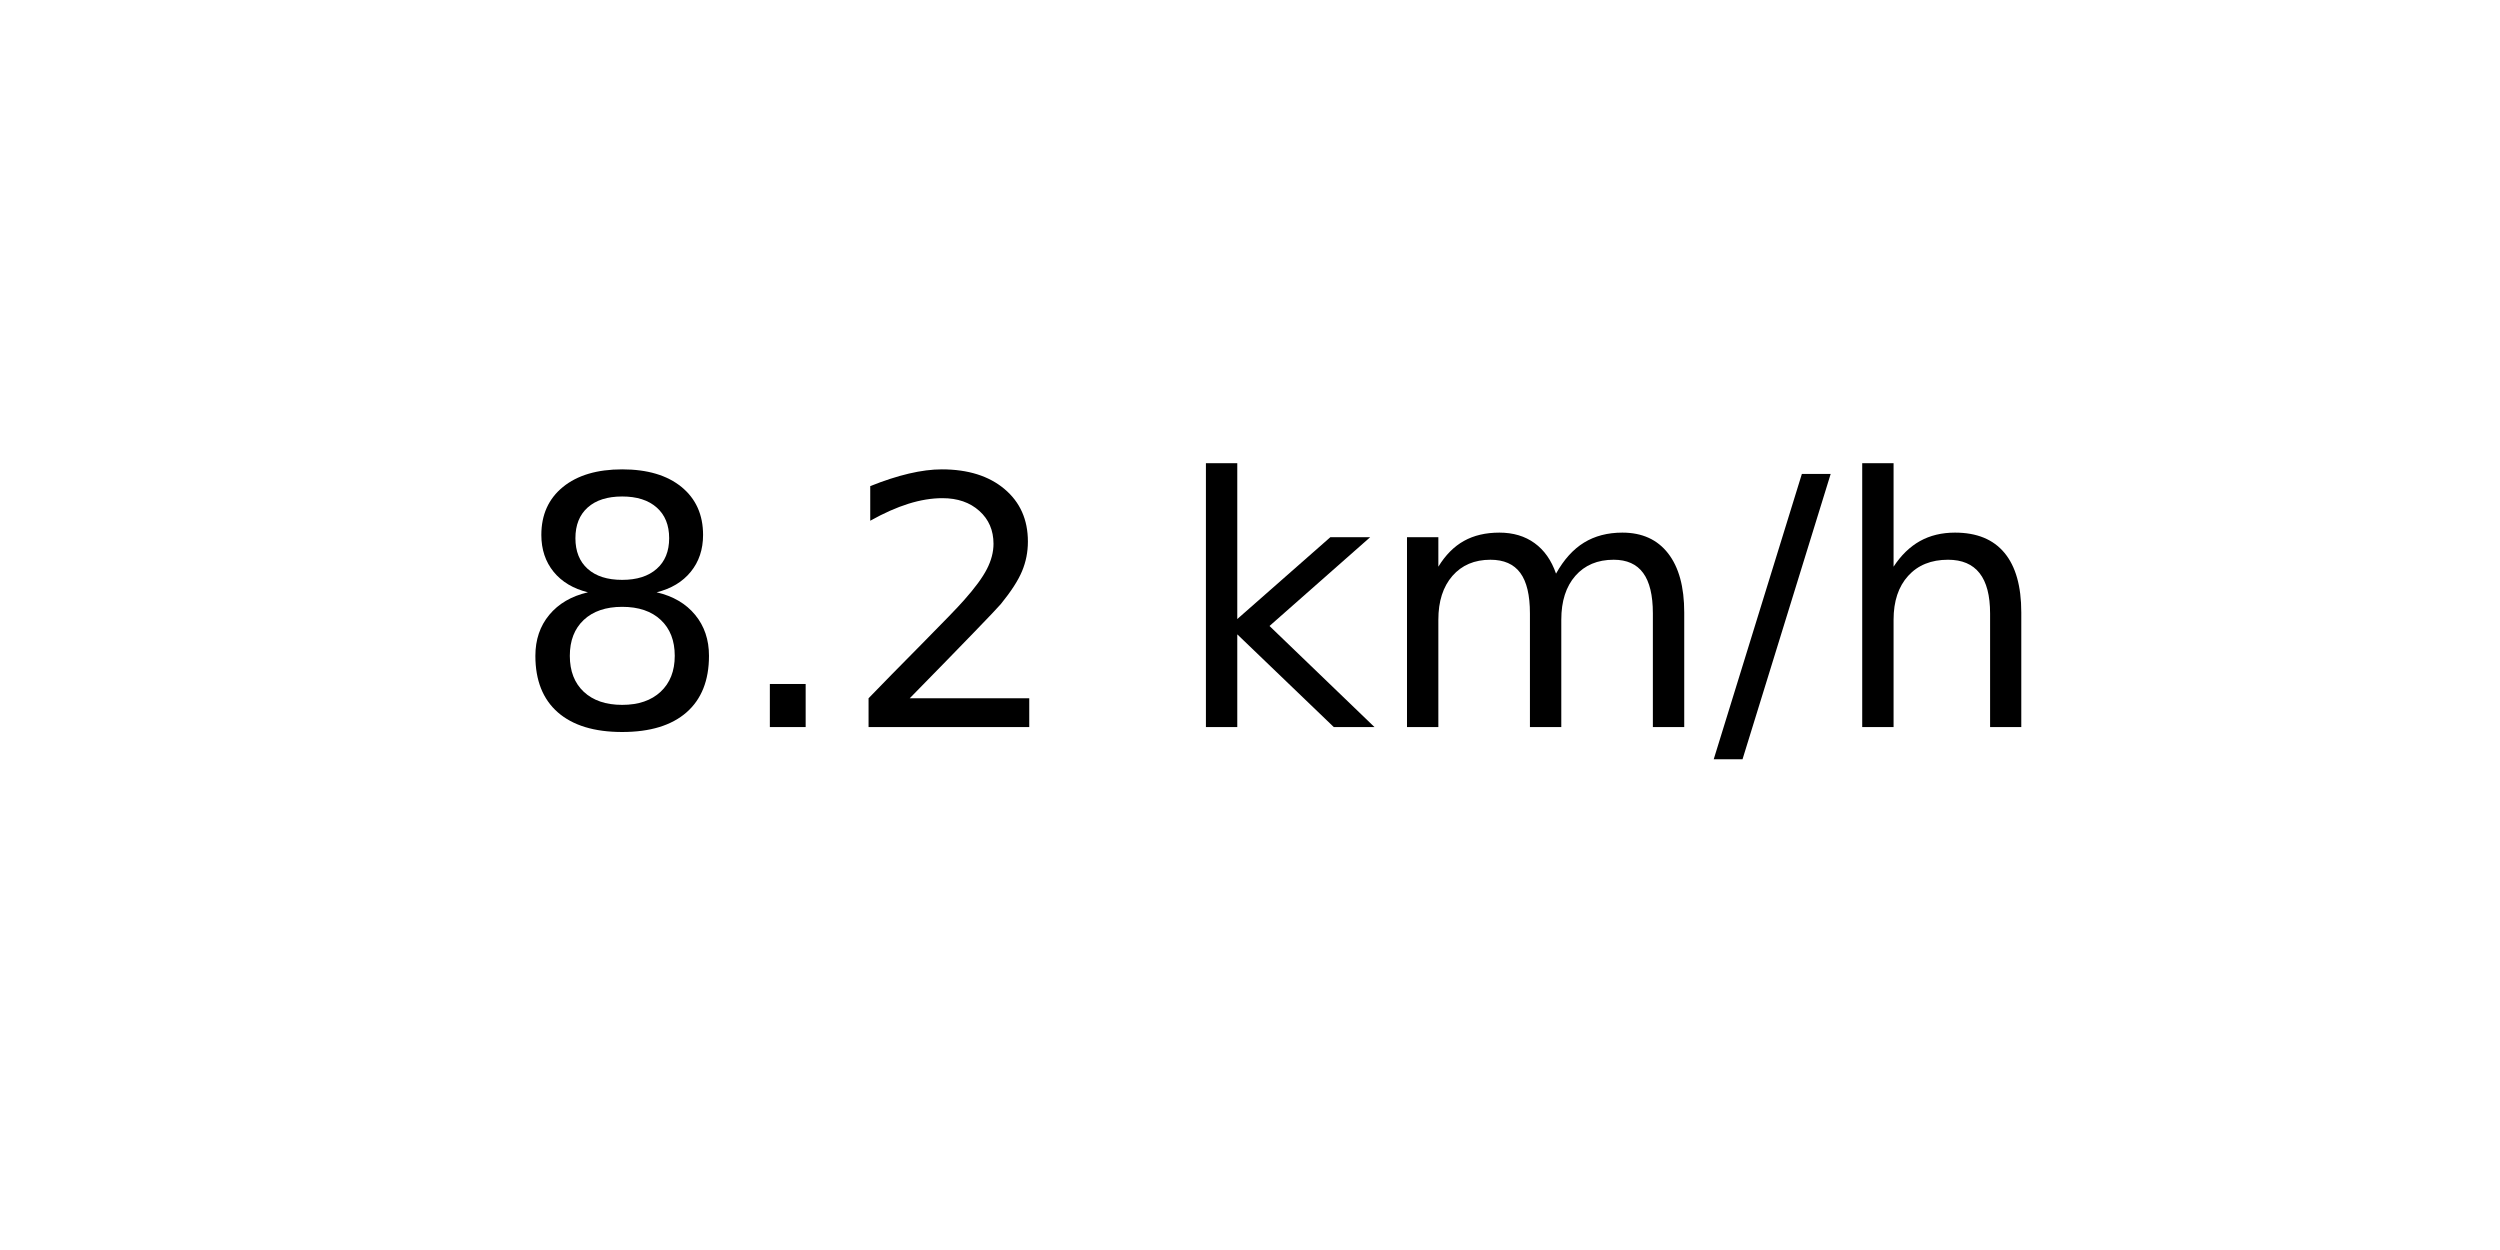
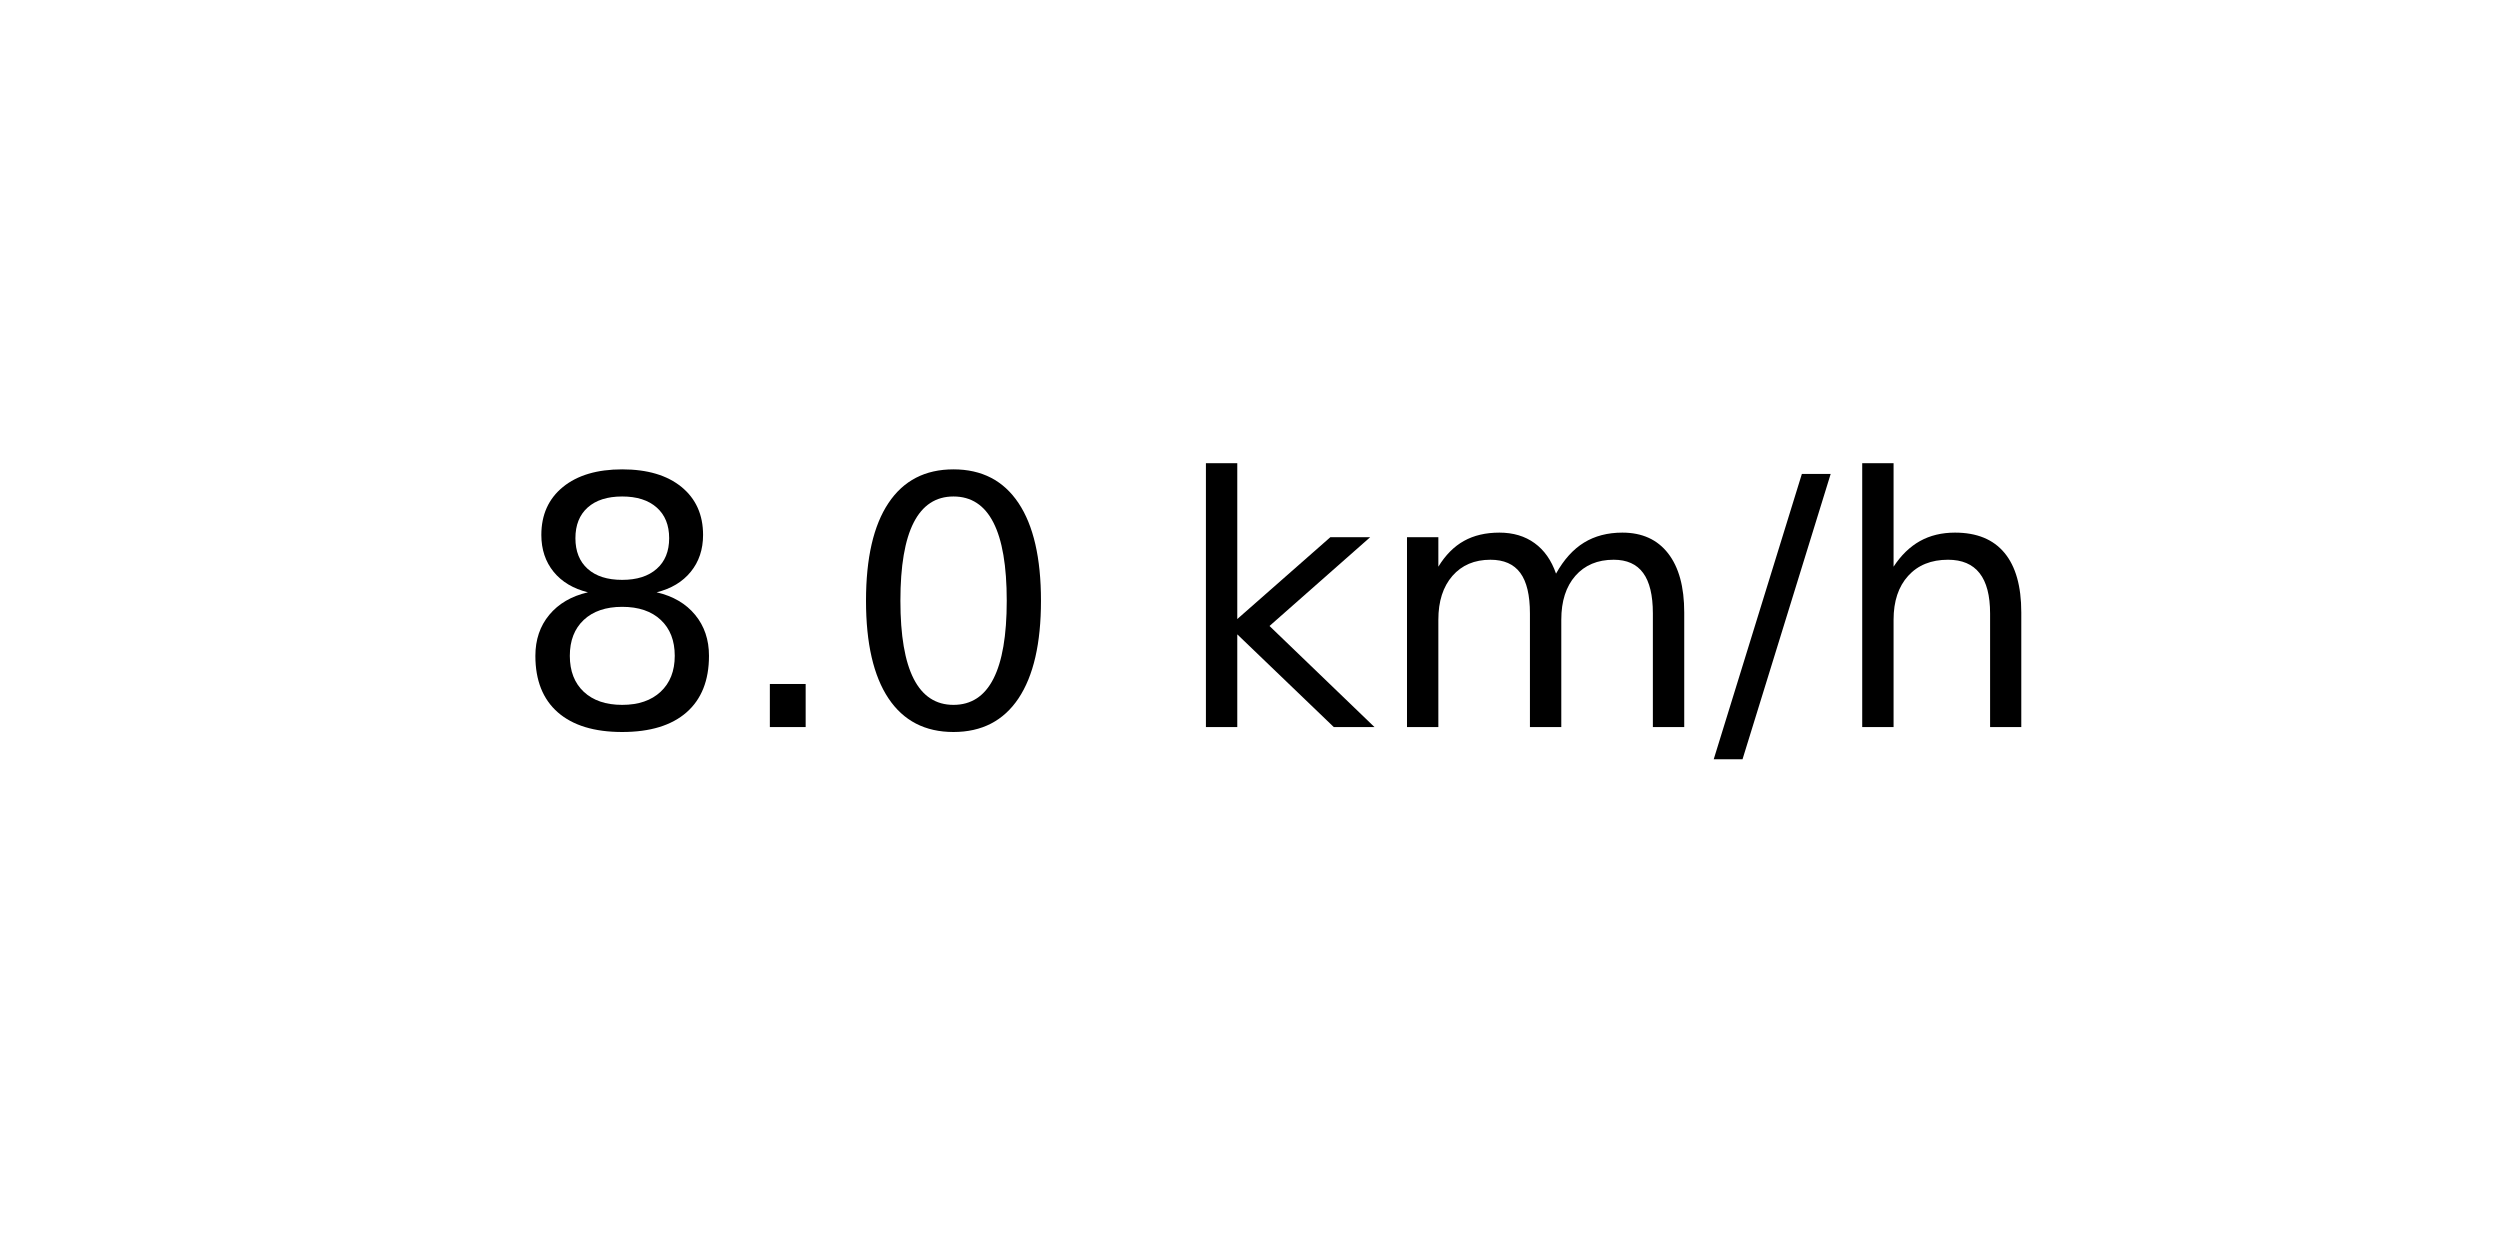
<svg xmlns="http://www.w3.org/2000/svg" xmlns:xlink="http://www.w3.org/1999/xlink" width="72pt" height="36pt" viewBox="0 0 72 36" version="1.1">
  <defs>
    <style type="text/css">*{stroke-linejoin: round; stroke-linecap: butt}</style>
  </defs>
  <g id="figure_1">
    <g id="axes_1">
      <g id="text_1">
        <g transform="translate(14.74062 20.93937) scale(0.1 -0.1)">
          <defs>
            <path id="DejaVuSans-38" d="M 2034 2216  Q 1584 2216 1326 1975  Q 1069 1734 1069 1313  Q 1069 891 1326 650  Q 1584 409 2034 409  Q 2484 409 2743 651  Q 3003 894 3003 1313  Q 3003 1734 2745 1975  Q 2488 2216 2034 2216  z M 1403 2484  Q 997 2584 770 2862  Q 544 3141 544 3541  Q 544 4100 942 4425  Q 1341 4750 2034 4750  Q 2731 4750 3128 4425  Q 3525 4100 3525 3541  Q 3525 3141 3298 2862  Q 3072 2584 2669 2484  Q 3125 2378 3379 2068  Q 3634 1759 3634 1313  Q 3634 634 3220 271  Q 2806 -91 2034 -91  Q 1263 -91 848 271  Q 434 634 434 1313  Q 434 1759 690 2068  Q 947 2378 1403 2484  z M 1172 3481  Q 1172 3119 1398 2916  Q 1625 2713 2034 2713  Q 2441 2713 2670 2916  Q 2900 3119 2900 3481  Q 2900 3844 2670 4047  Q 2441 4250 2034 4250  Q 1625 4250 1398 4047  Q 1172 3844 1172 3481  z " transform="scale(0.015625)" />
            <path id="DejaVuSans-2e" d="M 684 794  L 1344 794  L 1344 0  L 684 0  L 684 794  z " transform="scale(0.015625)" />
-             <path id="DejaVuSans-32" d="M 1228 531  L 3431 531  L 3431 0  L 469 0  L 469 531  Q 828 903 1448 1529  Q 2069 2156 2228 2338  Q 2531 2678 2651 2914  Q 2772 3150 2772 3378  Q 2772 3750 2511 3984  Q 2250 4219 1831 4219  Q 1534 4219 1204 4116  Q 875 4013 500 3803  L 500 4441  Q 881 4594 1212 4672  Q 1544 4750 1819 4750  Q 2544 4750 2975 4387  Q 3406 4025 3406 3419  Q 3406 3131 3298 2873  Q 3191 2616 2906 2266  Q 2828 2175 2409 1742  Q 1991 1309 1228 531  z " transform="scale(0.015625)" />
+             <path id="DejaVuSans-30" d="M 2034 4250  Q 1547 4250 1301 3770  Q 1056 3291 1056 2328  Q 1056 1369 1301 889  Q 1547 409 2034 409  Q 2525 409 2770 889  Q 3016 1369 3016 2328  Q 3016 3291 2770 3770  Q 2525 4250 2034 4250  z M 2034 4750  Q 2819 4750 3233 4129  Q 3647 3509 3647 2328  Q 3647 1150 3233 529  Q 2819 -91 2034 -91  Q 1250 -91 836 529  Q 422 1150 422 2328  Q 422 3509 836 4129  Q 1250 4750 2034 4750  z " transform="scale(0.015625)" />
            <path id="DejaVuSans-20" transform="scale(0.015625)" />
            <path id="DejaVuSans-6b" d="M 581 4863  L 1159 4863  L 1159 1991  L 2875 3500  L 3609 3500  L 1753 1863  L 3688 0  L 2938 0  L 1159 1709  L 1159 0  L 581 0  L 581 4863  z " transform="scale(0.015625)" />
            <path id="DejaVuSans-6d" d="M 3328 2828  Q 3544 3216 3844 3400  Q 4144 3584 4550 3584  Q 5097 3584 5394 3201  Q 5691 2819 5691 2113  L 5691 0  L 5113 0  L 5113 2094  Q 5113 2597 4934 2840  Q 4756 3084 4391 3084  Q 3944 3084 3684 2787  Q 3425 2491 3425 1978  L 3425 0  L 2847 0  L 2847 2094  Q 2847 2600 2669 2842  Q 2491 3084 2119 3084  Q 1678 3084 1418 2786  Q 1159 2488 1159 1978  L 1159 0  L 581 0  L 581 3500  L 1159 3500  L 1159 2956  Q 1356 3278 1631 3431  Q 1906 3584 2284 3584  Q 2666 3584 2933 3390  Q 3200 3197 3328 2828  z " transform="scale(0.015625)" />
            <path id="DejaVuSans-2f" d="M 1625 4666  L 2156 4666  L 531 -594  L 0 -594  L 1625 4666  z " transform="scale(0.015625)" />
            <path id="DejaVuSans-68" d="M 3513 2113  L 3513 0  L 2938 0  L 2938 2094  Q 2938 2591 2744 2837  Q 2550 3084 2163 3084  Q 1697 3084 1428 2787  Q 1159 2491 1159 1978  L 1159 0  L 581 0  L 581 4863  L 1159 4863  L 1159 2956  Q 1366 3272 1645 3428  Q 1925 3584 2291 3584  Q 2894 3584 3203 3211  Q 3513 2838 3513 2113  z " transform="scale(0.015625)" />
          </defs>
          <use xlink:href="#DejaVuSans-38" />
          <use xlink:href="#DejaVuSans-2e" x="63.623" />
-           <use xlink:href="#DejaVuSans-32" x="95.41" />
+           <use xlink:href="#DejaVuSans-30" x="95.41" />
          <use xlink:href="#DejaVuSans-20" x="159.033" />
          <use xlink:href="#DejaVuSans-6b" x="190.82" />
          <use xlink:href="#DejaVuSans-6d" x="248.73" />
          <use xlink:href="#DejaVuSans-2f" x="346.143" />
          <use xlink:href="#DejaVuSans-68" x="379.834" />
        </g>
      </g>
    </g>
  </g>
</svg>
